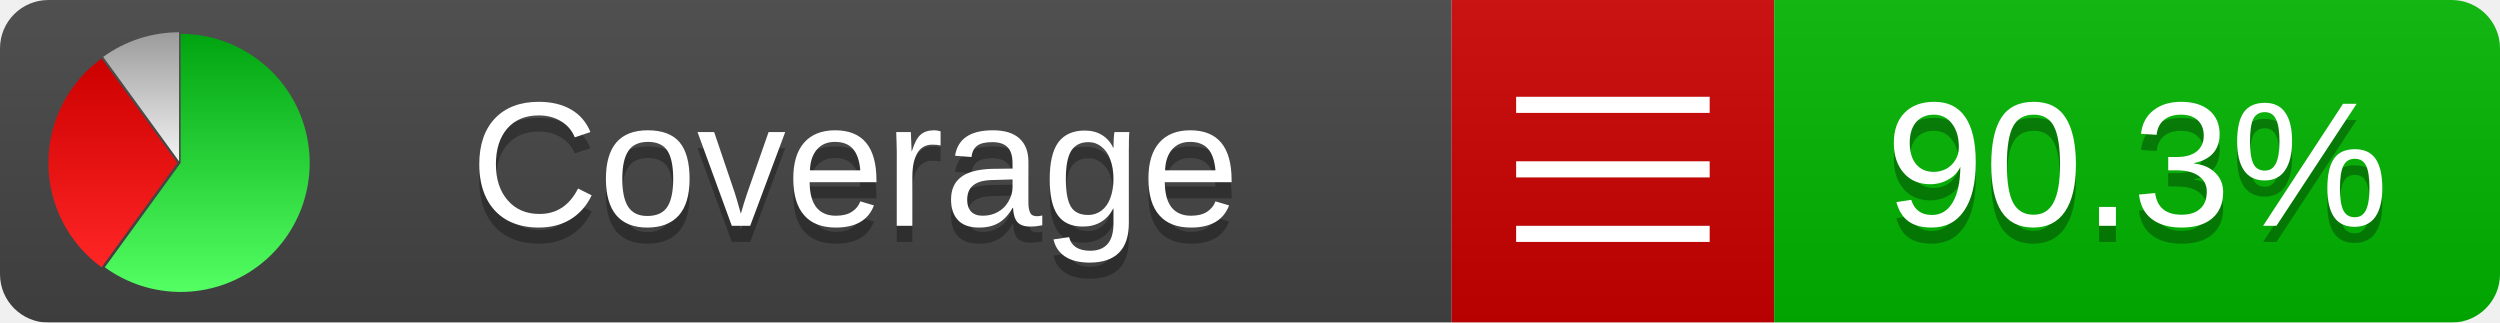
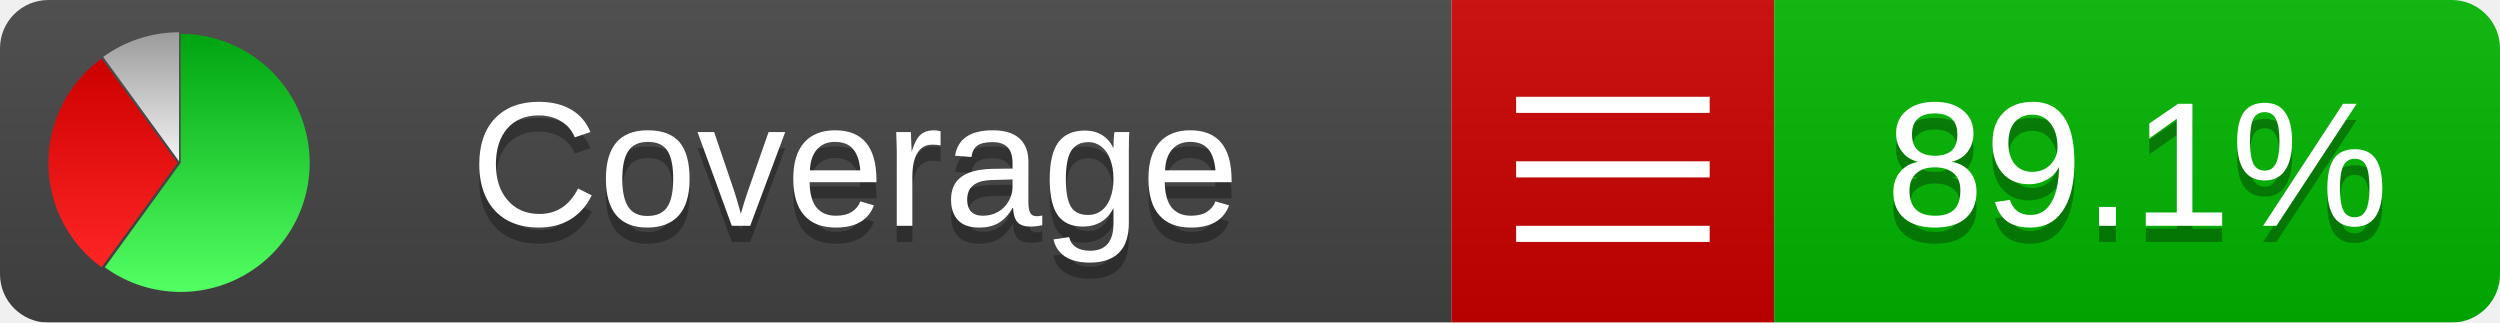
<svg xmlns="http://www.w3.org/2000/svg" xmlns:xlink="http://www.w3.org/1999/xlink" width="155" height="20">
  <style type="text/css">
          
            @keyframes fadeout {
              0 % { visibility: visible; opacity: 1; }
              40% { visibility: visible; opacity: 1; }
              50% { visibility: hidden; opacity: 0; }
              90% { visibility: hidden; opacity: 0; }
              100% { visibility: visible; opacity: 1; }
            }
            @keyframes fadein {
              0% { visibility: hidden; opacity: 0; }
              40% { visibility: hidden; opacity: 0; }
              50% { visibility: visible; opacity: 1; }
              90% { visibility: visible; opacity: 1; }
              100% { visibility: hidden; opacity: 0; }
            }
            .linecoverage {
                animation-duration: 10s;
                animation-name: fadeout;
                animation-iteration-count: infinite;
            }
            .branchcoverage {
                animation-duration: 10s;
                animation-name: fadein;
                animation-iteration-count: infinite;
            }
          
    </style>
  <defs>
    <linearGradient id="gradient" x2="0" y2="100%">
      <stop offset="0" stop-color="#bbb" stop-opacity=".1" />
      <stop offset="1" stop-opacity=".1" />
    </linearGradient>
    <linearGradient id="green" x2="0" y2="100%">
      <stop offset="0" stop-color="#00A410" />
      <stop offset="1" stop-color="#53FF63" />
    </linearGradient>
    <linearGradient id="red" x2="0" y2="100%">
      <stop offset="0" stop-color="#C00" />
      <stop offset="1" stop-color="#FF2525" />
    </linearGradient>
    <linearGradient id="gray" x2="0" y2="100%">
      <stop offset="0" stop-color="#9B9B9B" />
      <stop offset="1" stop-color="#F3F3F3" />
    </linearGradient>
    <mask id="mask">
      <rect width="155" height="20" rx="3" fill="#fff" />
    </mask>
    <g id="icon">
      <path style="fill:url(#green);" d="M205,202.5 l0,-200 a200,200 0 1,1 -117.558,361.803 z" />
      <path style="fill:url(#red);" d="M200,202.5 l-117.558,161.803 a200,200 0 0,1 0,-323.607 z" />
      <path style="fill:url(#gray);" d="M202.5,200 l-117.558,-161.803 a200,200 0 0,1 117.558,-38.196 z" />
    </g>
  </defs>
  <g mask="url(#mask)">
    <rect x="0" y="0" width="90" height="20" fill="#444" />
    <rect x="90" y="0" width="20" height="20" fill="#c00" />
    <rect x="110" y="0" width="45" height="20" fill="#00B600" />
    <rect x="0" y="0" width="155" height="20" fill="url(#gradient)" />
  </g>
  <g>
    <path class="" stroke="#fff" d="M94 6.5 h12 M94 10.5 h12 M94 14.5 h12" />
  </g>
  <g fill="#fff" text-anchor="middle" font-family="Verdana,Arial,Geneva,sans-serif" font-size="11">
    <a xlink:href="https://github.com/danielpalme/ReportGenerator" target="_top">
      <use xlink:href="#icon" transform="translate(3,2) scale(.04)" />
    </a>
    <text x="53" y="15" fill="#010101" fill-opacity=".3">Coverage</text>
    <text x="53" y="14" fill="#fff">Coverage</text>
-     <text class="" x="132.5" y="15" fill="#010101" fill-opacity=".3">90.3%</text>
-     <text class="" x="132.5" y="14">90.3%</text>
+     <text class="" x="132.5" y="15" fill="#010101" fill-opacity=".3">89.1%</text>
+     <text class="" x="132.5" y="14">89.1%</text>
  </g>
  <g>
    <rect class="" x="90" y="0" width="65" height="20" fill-opacity="0" />
  </g>
</svg>
